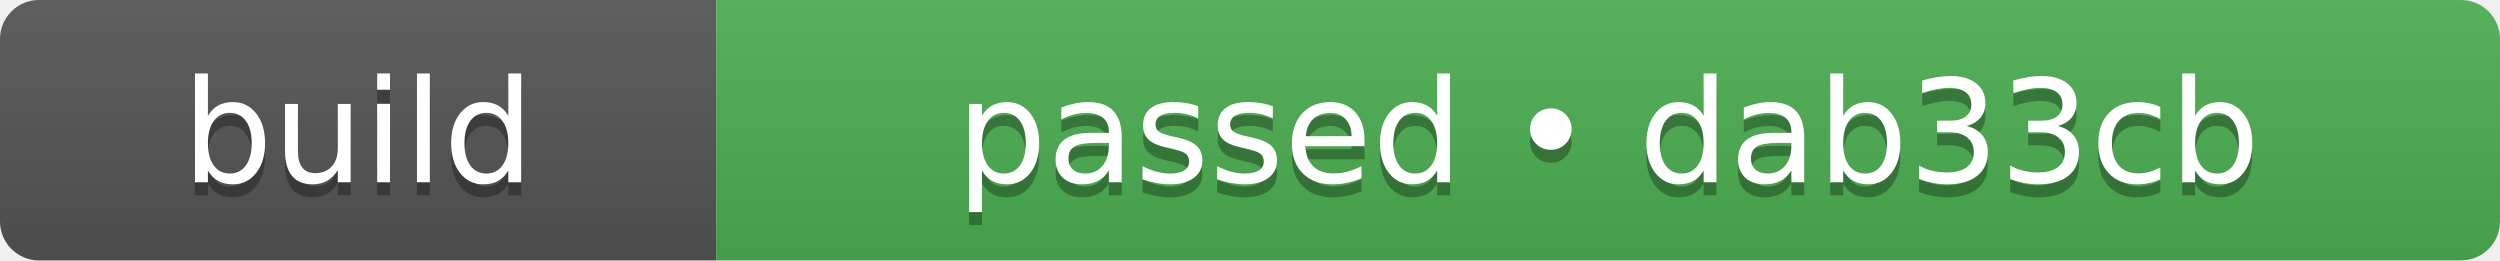
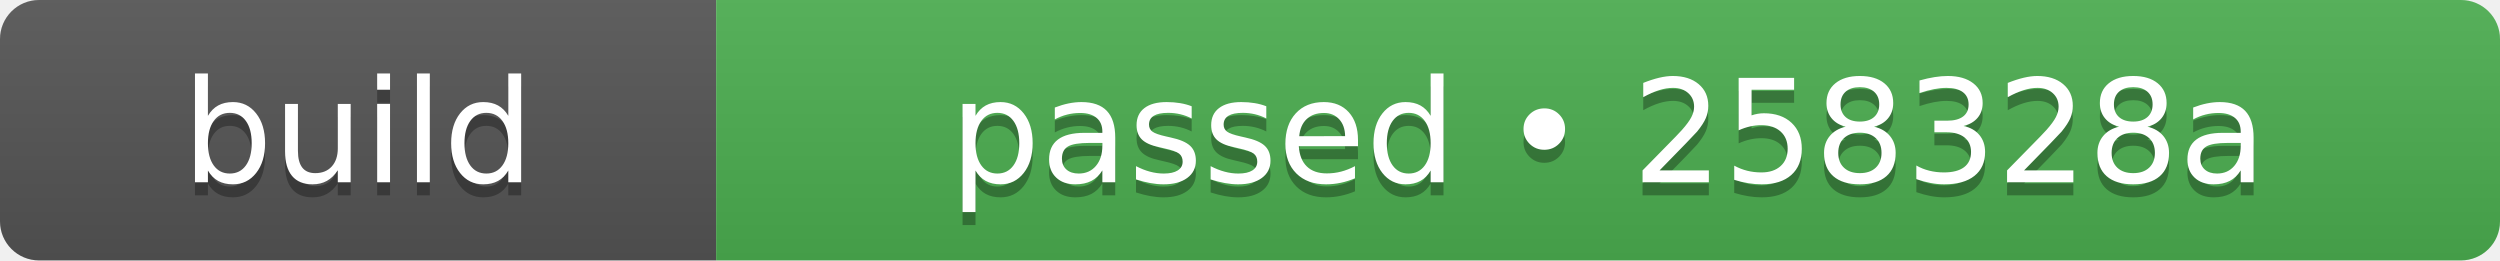
- <svg xmlns="http://www.w3.org/2000/svg" width="192" height="20" role="img" aria-label="build: passed • dab33cb">
+ <svg xmlns="http://www.w3.org/2000/svg" width="192" height="20" role="img" aria-label="build: passed • 258328a">
  <linearGradient id="s" x2="0" y2="100%">
    <stop offset="0" stop-color="#bbb" stop-opacity=".1" />
    <stop offset="1" stop-opacity=".1" />
  </linearGradient>
  <clipPath id="r">
    <rect width="192" height="20" rx="3" fill="#fff" />
  </clipPath>
  <g clip-path="url(#r)">
    <rect width="55" height="20" fill="#555555" />
    <rect x="55" width="137" height="20" fill="#4caf50" />
    <rect width="192" height="20" fill="url(#s)" />
  </g>
  <g fill="#fff" text-anchor="middle" font-family="Verdana,Geneva,DejaVu Sans,sans-serif" text-rendering="geometricPrecision" font-size="110">
    <text aria-hidden="true" x="275" y="150" fill="#010101" fill-opacity=".3" transform="scale(.1)" textLength="310">build</text>
    <text x="275" y="140" transform="scale(.1)" fill="#fff" textLength="310">build</text>
-     <text aria-hidden="true" x="1235" y="150" fill="#010101" fill-opacity=".3" transform="scale(.1)" textLength="1130">passed • dab33cb</text>
-     <text x="1235" y="140" transform="scale(.1)" fill="#fff" textLength="1130">passed • dab33cb</text>
+     <text aria-hidden="true" x="1235" y="150" fill="#010101" fill-opacity=".3" transform="scale(.1)" textLength="1130">passed • 258328a</text>
+     <text x="1235" y="140" transform="scale(.1)" fill="#fff" textLength="1130">passed • 258328a</text>
  </g>
</svg>
